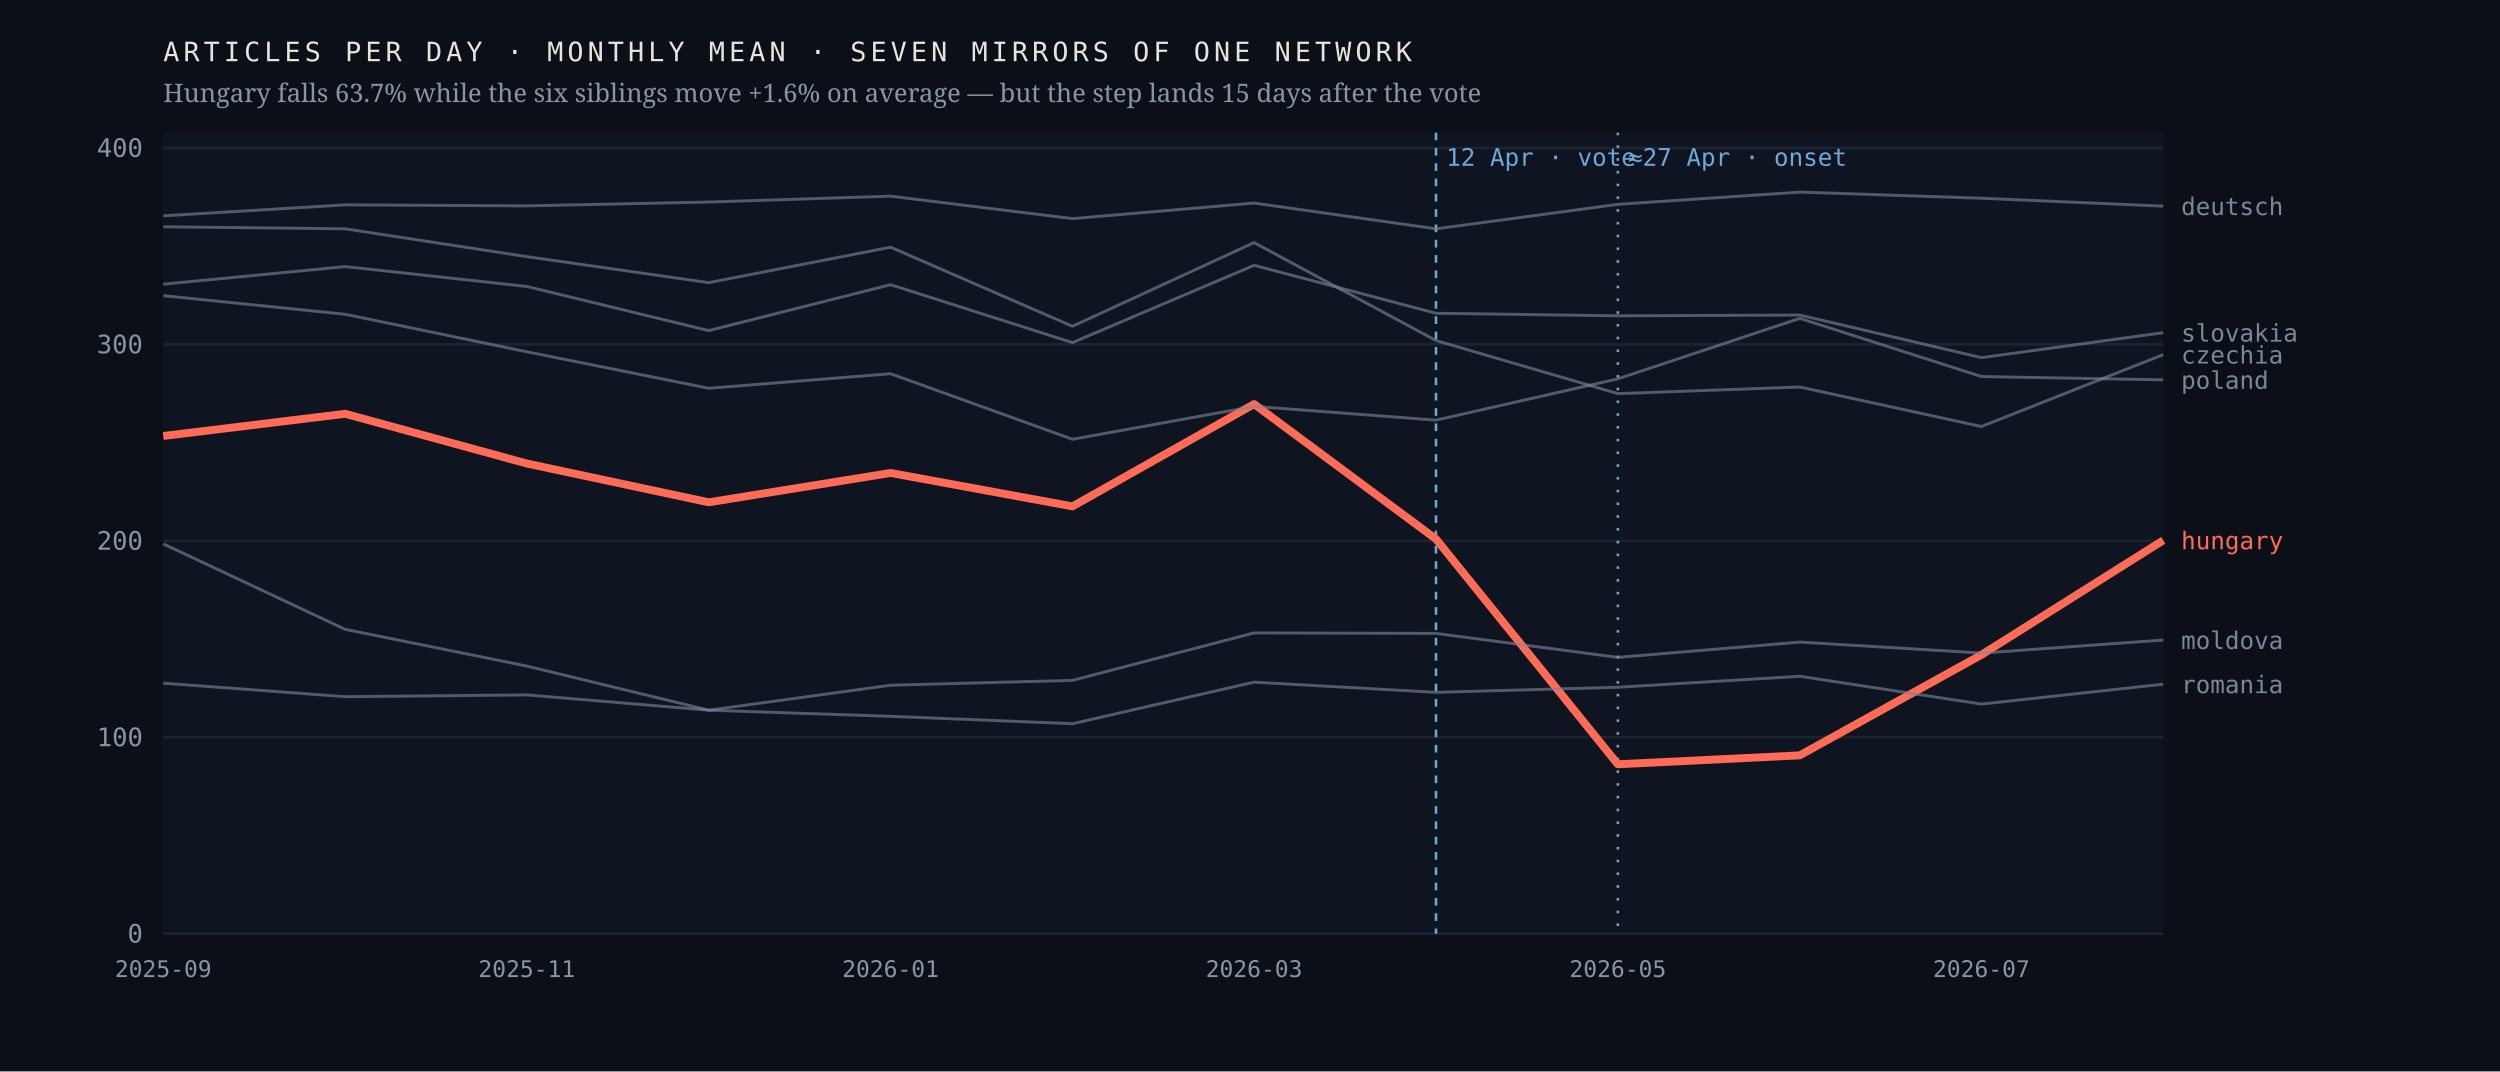
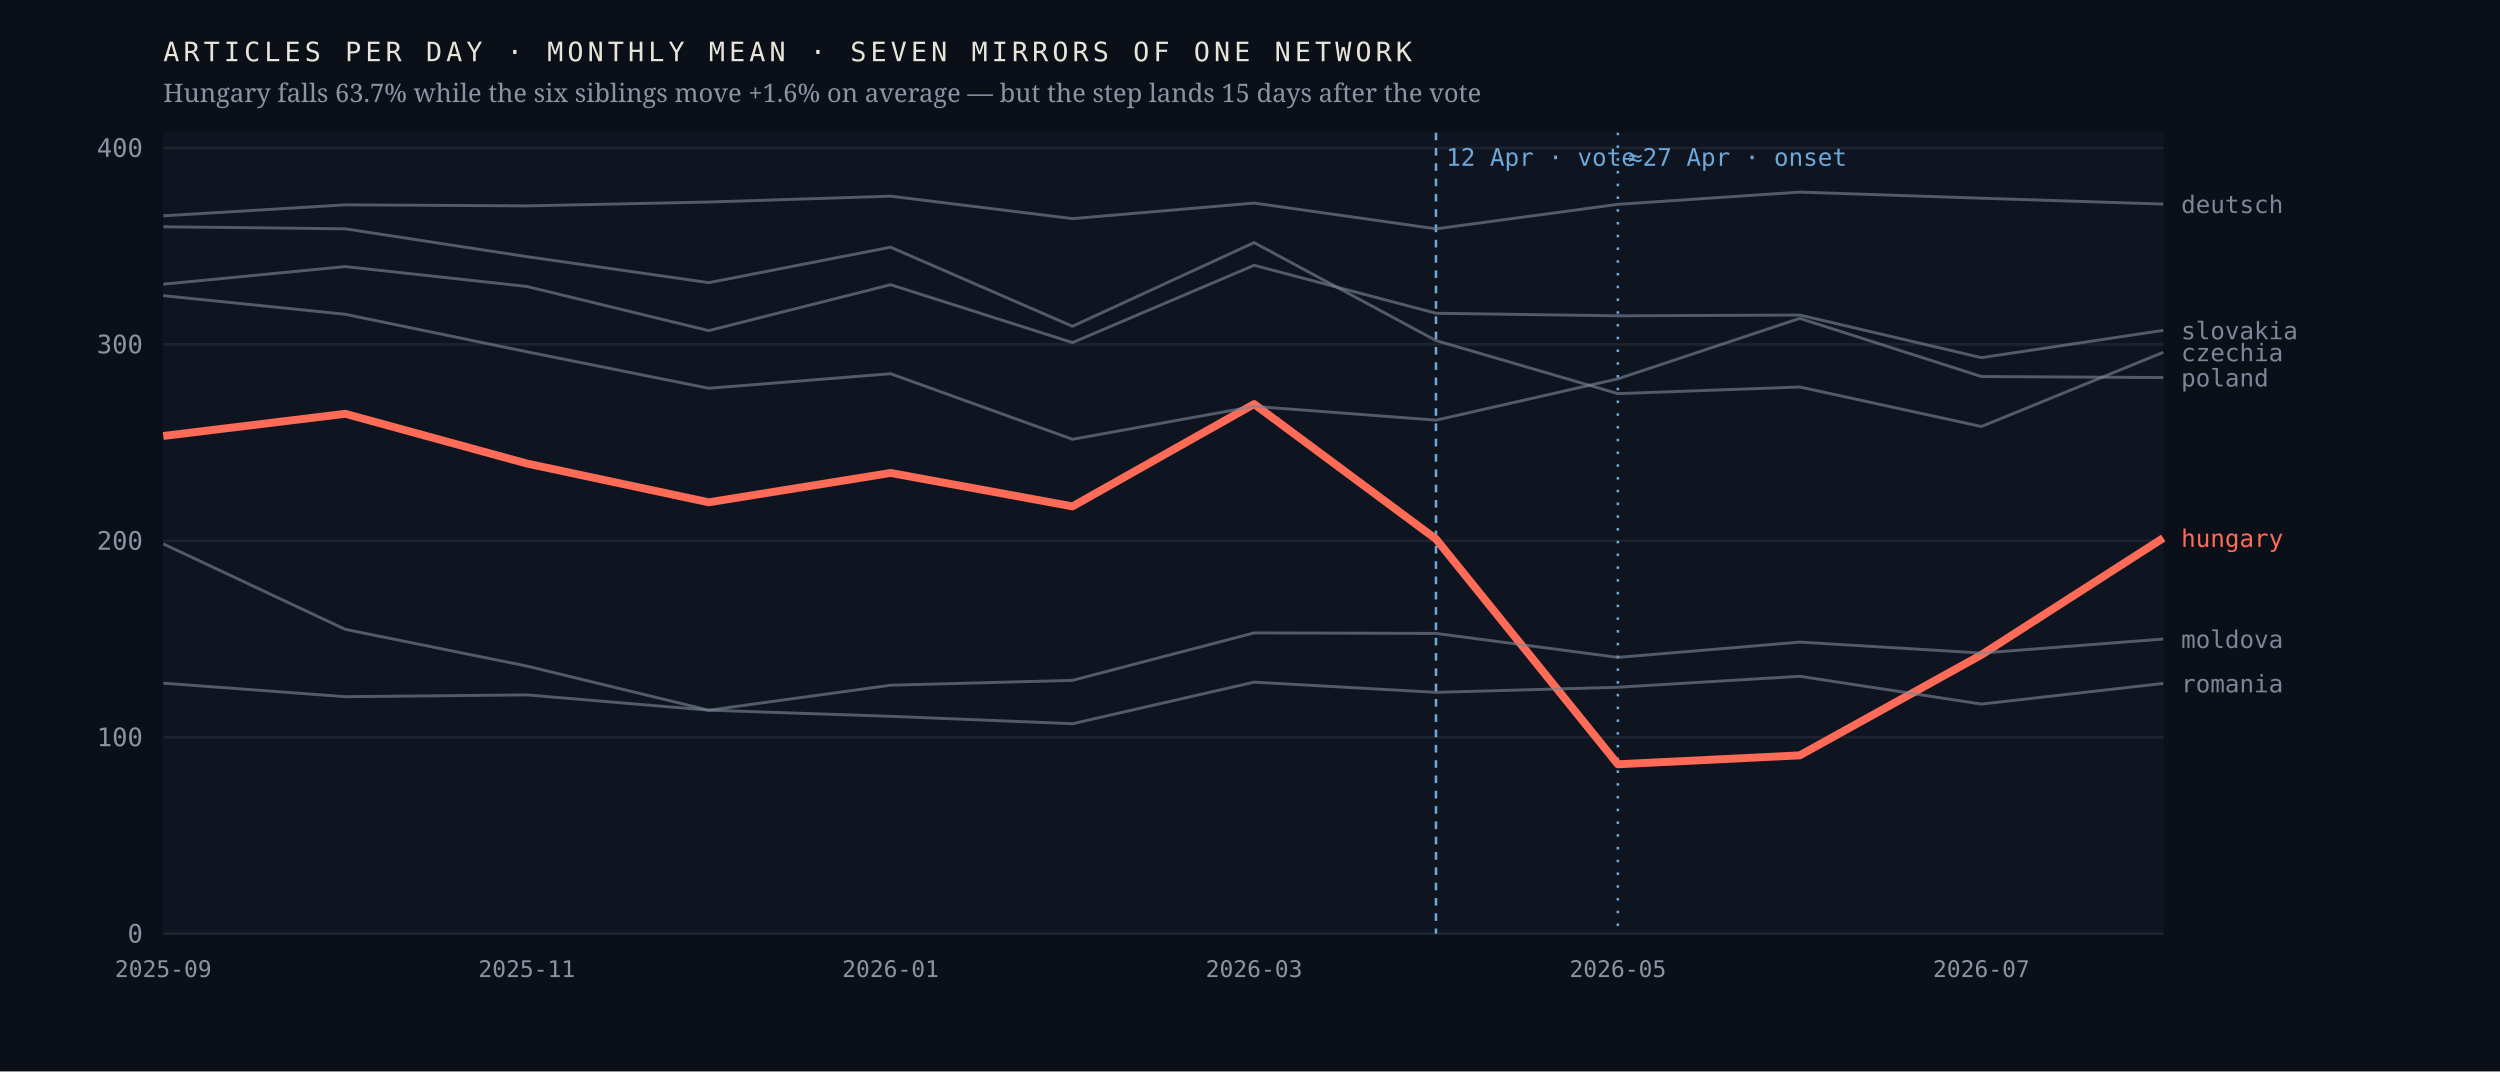
<svg xmlns="http://www.w3.org/2000/svg" viewBox="0 0 980 420" width="980" height="420" role="img" aria-label="Monthly output of seven mirrors of one network; the Hungarian line falls 63.7% after April 2026 while the six others hold roughly flat">
  <rect width="980" height="420" fill="#0b1018" />
  <rect x="64" y="52" width="784" height="314" fill="#0f1520" />
  <line x1="64" y1="366.0" x2="848" y2="366.0" stroke="#1d2430" stroke-width="1" />
  <text x="56.0" y="369.5" font-family="ui-monospace,'IBM Plex Mono',Menlo,monospace" font-size="10" font-weight="400" letter-spacing="0" fill="#8b93a3" text-anchor="end">0</text>
  <line x1="64" y1="289.0" x2="848" y2="289.0" stroke="#1d2430" stroke-width="1" />
  <text x="56.0" y="292.5" font-family="ui-monospace,'IBM Plex Mono',Menlo,monospace" font-size="10" font-weight="400" letter-spacing="0" fill="#8b93a3" text-anchor="end">100</text>
  <line x1="64" y1="212.0" x2="848" y2="212.0" stroke="#1d2430" stroke-width="1" />
  <text x="56.0" y="215.5" font-family="ui-monospace,'IBM Plex Mono',Menlo,monospace" font-size="10" font-weight="400" letter-spacing="0" fill="#8b93a3" text-anchor="end">200</text>
  <line x1="64" y1="135.0" x2="848" y2="135.0" stroke="#1d2430" stroke-width="1" />
  <text x="56.0" y="138.5" font-family="ui-monospace,'IBM Plex Mono',Menlo,monospace" font-size="10" font-weight="400" letter-spacing="0" fill="#8b93a3" text-anchor="end">300</text>
  <line x1="64" y1="58.0" x2="848" y2="58.0" stroke="#1d2430" stroke-width="1" />
  <text x="56.0" y="61.5" font-family="ui-monospace,'IBM Plex Mono',Menlo,monospace" font-size="10" font-weight="400" letter-spacing="0" fill="#8b93a3" text-anchor="end">400</text>
  <line x1="562.9" y1="52" x2="562.9" y2="366" stroke="#6ea8d8" stroke-width="1" stroke-dasharray="3 3" />
  <text x="566.9" y="65.0" font-family="ui-monospace,'IBM Plex Mono',Menlo,monospace" font-size="9.5" font-weight="400" letter-spacing="0" fill="#6ea8d8" text-anchor="start">12 Apr · vote</text>
  <line x1="634.2" y1="52" x2="634.2" y2="366" stroke="#6ea8d8" stroke-width="1" stroke-dasharray="1 4" />
  <text x="638.2" y="65.0" font-family="ui-monospace,'IBM Plex Mono',Menlo,monospace" font-size="9.5" font-weight="400" letter-spacing="0" fill="#6ea8d8" text-anchor="start">≈27 Apr · onset</text>
-   <polyline points="64.0,170.9 135.3,162.2 206.5,181.7 277.8,196.9 349.1,185.4 420.4,198.5 491.6,158.4 562.9,211.3 634.2,299.6 705.5,296.1 776.7,256.7 848.0,211.8" fill="none" stroke="#ff6b57" stroke-width="3.1" stroke-opacity="1" stroke-linejoin="round" />
-   <text x="855.0" y="215.3" font-family="ui-monospace,'IBM Plex Mono',Menlo,monospace" font-size="9.5" font-weight="500" letter-spacing="0" fill="#ff6b57" text-anchor="start">hungary</text>
-   <polyline points="64.0,88.9 135.3,89.7 206.5,100.6 277.8,110.8 349.1,96.9 420.4,127.9 491.6,95.1 562.9,133.5 634.2,154.3 705.5,151.7 776.7,167.2 848.0,139.0" fill="none" stroke="#7c8698" stroke-width="1.15" stroke-opacity="0.62" stroke-linejoin="round" />
-   <text x="855.0" y="142.5" font-family="ui-monospace,'IBM Plex Mono',Menlo,monospace" font-size="9.5" font-weight="400" letter-spacing="0" fill="#7c8698" text-anchor="start">czechia</text>
-   <polyline points="64.0,84.6 135.3,80.3 206.5,80.7 277.8,79.2 349.1,76.9 420.4,85.7 491.6,79.6 562.9,89.7 634.2,80.1 705.5,75.3 776.7,77.7 848.0,80.8" fill="none" stroke="#7c8698" stroke-width="1.15" stroke-opacity="0.62" stroke-linejoin="round" />
-   <text x="855.0" y="84.3" font-family="ui-monospace,'IBM Plex Mono',Menlo,monospace" font-size="9.5" font-weight="400" letter-spacing="0" fill="#7c8698" text-anchor="start">deutsch</text>
-   <polyline points="64.0,213.2 135.3,246.7 206.5,261.1 277.8,278.4 349.1,268.6 420.4,266.7 491.6,248.1 562.9,248.3 634.2,257.7 705.5,251.7 776.7,256.0 848.0,250.9" fill="none" stroke="#7c8698" stroke-width="1.15" stroke-opacity="0.62" stroke-linejoin="round" />
-   <text x="855.0" y="254.4" font-family="ui-monospace,'IBM Plex Mono',Menlo,monospace" font-size="9.5" font-weight="400" letter-spacing="0" fill="#7c8698" text-anchor="start">moldova</text>
-   <polyline points="64.0,115.9 135.3,123.2 206.5,137.9 277.8,152.2 349.1,146.5 420.4,172.2 491.6,159.3 562.9,164.7 634.2,148.5 705.5,124.8 776.7,147.6 848.0,148.9" fill="none" stroke="#7c8698" stroke-width="1.15" stroke-opacity="0.62" stroke-linejoin="round" />
-   <text x="855.0" y="152.4" font-family="ui-monospace,'IBM Plex Mono',Menlo,monospace" font-size="9.5" font-weight="400" letter-spacing="0" fill="#7c8698" text-anchor="start">poland</text>
-   <polyline points="64.0,267.8 135.3,273.1 206.5,272.4 277.8,278.4 349.1,280.8 420.4,283.7 491.6,267.4 562.9,271.4 634.2,269.4 705.5,265.1 776.7,276.0 848.0,268.2" fill="none" stroke="#7c8698" stroke-width="1.15" stroke-opacity="0.62" stroke-linejoin="round" />
-   <text x="855.0" y="271.7" font-family="ui-monospace,'IBM Plex Mono',Menlo,monospace" font-size="9.5" font-weight="400" letter-spacing="0" fill="#7c8698" text-anchor="start">romania</text>
-   <polyline points="64.0,111.4 135.3,104.5 206.5,112.3 277.8,129.6 349.1,111.6 420.4,134.3 491.6,104.0 562.9,122.8 634.2,123.8 705.5,123.5 776.7,140.2 848.0,130.4" fill="none" stroke="#7c8698" stroke-width="1.15" stroke-opacity="0.62" stroke-linejoin="round" />
-   <text x="855.0" y="133.9" font-family="ui-monospace,'IBM Plex Mono',Menlo,monospace" font-size="9.5" font-weight="400" letter-spacing="0" fill="#7c8698" text-anchor="start">slovakia</text>
+   <polyline points="64.0,170.9 135.3,162.2 206.5,181.7 277.8,196.9 349.1,185.4 420.4,198.5 491.6,158.4 562.9,211.3 634.2,299.6 705.5,296.1 776.7,256.7 848.0,210.9" fill="none" stroke="#ff6b57" stroke-width="3.1" stroke-opacity="1" stroke-linejoin="round" />
+   <text x="855.0" y="214.4" font-family="ui-monospace,'IBM Plex Mono',Menlo,monospace" font-size="9.5" font-weight="500" letter-spacing="0" fill="#ff6b57" text-anchor="start">hungary</text>
+   <polyline points="64.0,88.9 135.3,89.7 206.5,100.6 277.8,110.8 349.1,96.9 420.4,127.9 491.6,95.1 562.9,133.5 634.2,154.3 705.5,151.7 776.7,167.2 848.0,138.1" fill="none" stroke="#7c8698" stroke-width="1.15" stroke-opacity="0.62" stroke-linejoin="round" />
+   <text x="855.0" y="141.6" font-family="ui-monospace,'IBM Plex Mono',Menlo,monospace" font-size="9.5" font-weight="400" letter-spacing="0" fill="#7c8698" text-anchor="start">czechia</text>
+   <polyline points="64.0,84.6 135.3,80.3 206.5,80.7 277.8,79.2 349.1,76.9 420.4,85.7 491.6,79.6 562.9,89.7 634.2,80.1 705.5,75.3 776.7,77.7 848.0,80.0" fill="none" stroke="#7c8698" stroke-width="1.15" stroke-opacity="0.62" stroke-linejoin="round" />
+   <text x="855.0" y="83.5" font-family="ui-monospace,'IBM Plex Mono',Menlo,monospace" font-size="9.5" font-weight="400" letter-spacing="0" fill="#7c8698" text-anchor="start">deutsch</text>
+   <polyline points="64.0,213.2 135.3,246.7 206.5,261.1 277.8,278.4 349.1,268.6 420.4,266.7 491.6,248.1 562.9,248.3 634.2,257.7 705.5,251.7 776.7,256.0 848.0,250.5" fill="none" stroke="#7c8698" stroke-width="1.15" stroke-opacity="0.62" stroke-linejoin="round" />
+   <text x="855.0" y="254.0" font-family="ui-monospace,'IBM Plex Mono',Menlo,monospace" font-size="9.5" font-weight="400" letter-spacing="0" fill="#7c8698" text-anchor="start">moldova</text>
+   <polyline points="64.0,115.9 135.3,123.2 206.5,137.9 277.8,152.2 349.1,146.5 420.4,172.2 491.6,159.3 562.9,164.7 634.2,148.5 705.5,124.8 776.7,147.6 848.0,148.0" fill="none" stroke="#7c8698" stroke-width="1.15" stroke-opacity="0.62" stroke-linejoin="round" />
+   <text x="855.0" y="151.5" font-family="ui-monospace,'IBM Plex Mono',Menlo,monospace" font-size="9.5" font-weight="400" letter-spacing="0" fill="#7c8698" text-anchor="start">poland</text>
+   <polyline points="64.0,267.8 135.3,273.1 206.5,272.4 277.8,278.4 349.1,280.8 420.4,283.7 491.6,267.4 562.9,271.4 634.2,269.4 705.5,265.1 776.7,276.0 848.0,267.9" fill="none" stroke="#7c8698" stroke-width="1.15" stroke-opacity="0.62" stroke-linejoin="round" />
+   <text x="855.0" y="271.4" font-family="ui-monospace,'IBM Plex Mono',Menlo,monospace" font-size="9.5" font-weight="400" letter-spacing="0" fill="#7c8698" text-anchor="start">romania</text>
+   <polyline points="64.0,111.4 135.3,104.5 206.5,112.3 277.8,129.6 349.1,111.6 420.4,134.3 491.6,104.0 562.9,122.8 634.2,123.8 705.5,123.5 776.7,140.2 848.0,129.5" fill="none" stroke="#7c8698" stroke-width="1.15" stroke-opacity="0.62" stroke-linejoin="round" />
+   <text x="855.0" y="133.0" font-family="ui-monospace,'IBM Plex Mono',Menlo,monospace" font-size="9.5" font-weight="400" letter-spacing="0" fill="#7c8698" text-anchor="start">slovakia</text>
  <text x="64.0" y="383.0" font-family="ui-monospace,'IBM Plex Mono',Menlo,monospace" font-size="9" font-weight="400" letter-spacing="0" fill="#8b93a3" text-anchor="middle">2025-09</text>
  <text x="206.5" y="383.0" font-family="ui-monospace,'IBM Plex Mono',Menlo,monospace" font-size="9" font-weight="400" letter-spacing="0" fill="#8b93a3" text-anchor="middle">2025-11</text>
  <text x="349.1" y="383.0" font-family="ui-monospace,'IBM Plex Mono',Menlo,monospace" font-size="9" font-weight="400" letter-spacing="0" fill="#8b93a3" text-anchor="middle">2026-01</text>
  <text x="491.6" y="383.0" font-family="ui-monospace,'IBM Plex Mono',Menlo,monospace" font-size="9" font-weight="400" letter-spacing="0" fill="#8b93a3" text-anchor="middle">2026-03</text>
  <text x="634.2" y="383.0" font-family="ui-monospace,'IBM Plex Mono',Menlo,monospace" font-size="9" font-weight="400" letter-spacing="0" fill="#8b93a3" text-anchor="middle">2026-05</text>
  <text x="776.7" y="383.0" font-family="ui-monospace,'IBM Plex Mono',Menlo,monospace" font-size="9" font-weight="400" letter-spacing="0" fill="#8b93a3" text-anchor="middle">2026-07</text>
  <text x="64.0" y="24.0" font-family="ui-monospace,'IBM Plex Mono',Menlo,monospace" font-size="10.5" font-weight="400" letter-spacing="1.6" fill="#e9e4da" text-anchor="start">ARTICLES PER DAY · MONTHLY MEAN · SEVEN MIRRORS OF ONE NETWORK</text>
  <text x="64.0" y="40.0" font-family="'Newsreader',Georgia,serif" font-size="10" font-weight="400" letter-spacing="0" fill="#8b93a3" text-anchor="start">Hungary falls 63.7% while the six siblings move +1.6% on average — but the step lands 15 days after the vote</text>
</svg>
